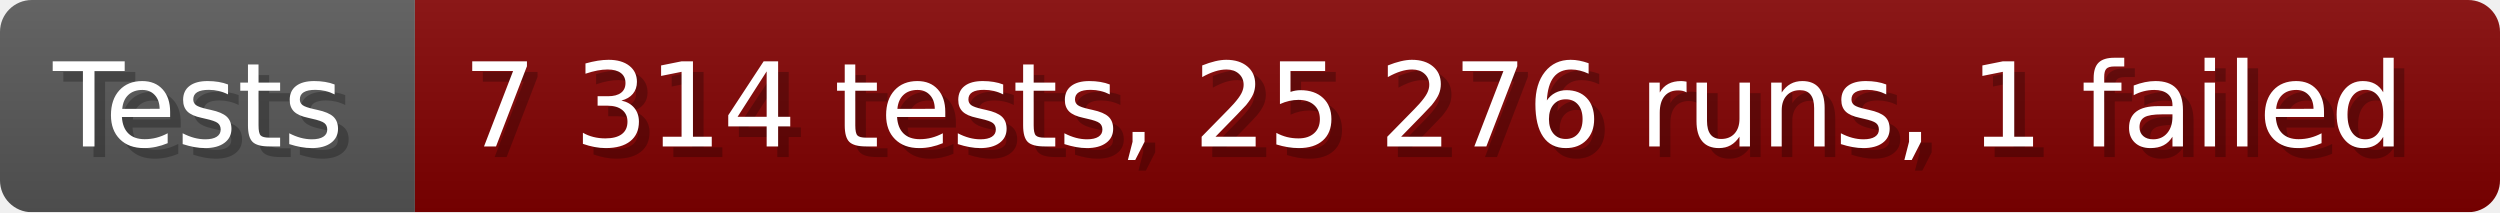
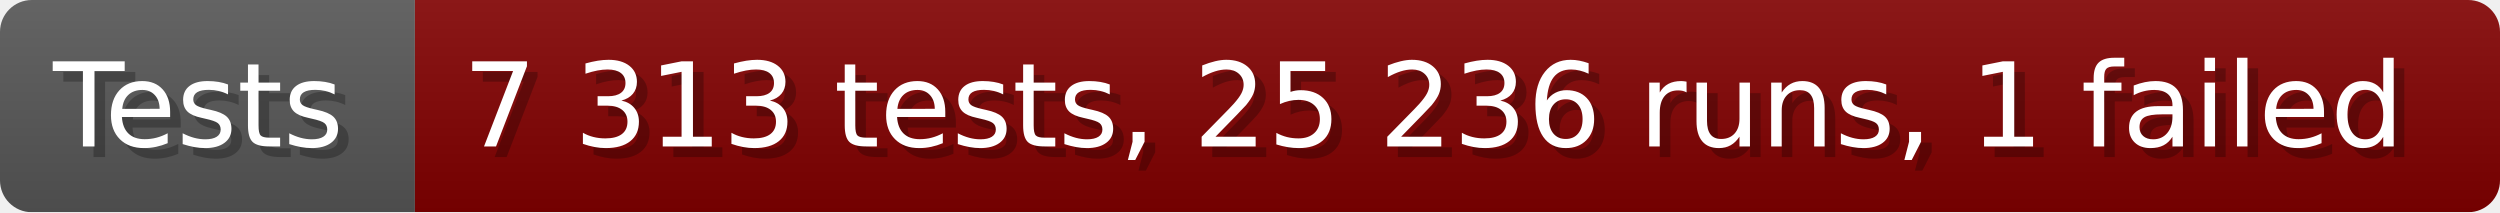
- <svg xmlns="http://www.w3.org/2000/svg" width="235.6" height="20" viewBox="0 0 2356 200" role="img" aria-label="Tests: 7 314 tests, 25 276 runs, 1 failed">
+ <svg xmlns="http://www.w3.org/2000/svg" width="235.6" height="20" viewBox="0 0 2356 200" role="img" aria-label="Tests: 7 313 tests, 25 236 runs, 1 failed">
  <linearGradient id="a" x2="0" y2="100%">
    <stop offset="0" stop-opacity=".1" stop-color="#EEE" />
    <stop offset="1" stop-opacity=".1" />
  </linearGradient>
  <mask id="m">
    <rect width="2356" height="200" rx="30" fill="#FFF" />
  </mask>
  <g mask="url(#m)">
    <rect width="391" height="200" fill="#555" />
    <rect width="1965" height="200" fill="#800000" x="391" />
    <rect width="2356" height="200" fill="url(#a)" />
  </g>
  <g aria-hidden="true" fill="#fff" text-anchor="start" font-family="Verdana,DejaVu Sans,sans-serif" font-size="110">
    <text x="60" y="148" textLength="291" fill="#000" opacity="0.25">Tests</text>
    <text x="50" y="138" textLength="291">Tests</text>
-     <text x="446" y="148" textLength="1865" fill="#000" opacity="0.25">7 314 tests, 25 276 runs, 1 failed</text>
-     <text x="436" y="138" textLength="1865">7 314 tests, 25 276 runs, 1 failed</text>
+     <text x="446" y="148" textLength="1865" fill="#000" opacity="0.25">7 313 tests, 25 236 runs, 1 failed</text>
+     <text x="436" y="138" textLength="1865">7 313 tests, 25 236 runs, 1 failed</text>
  </g>
</svg>
